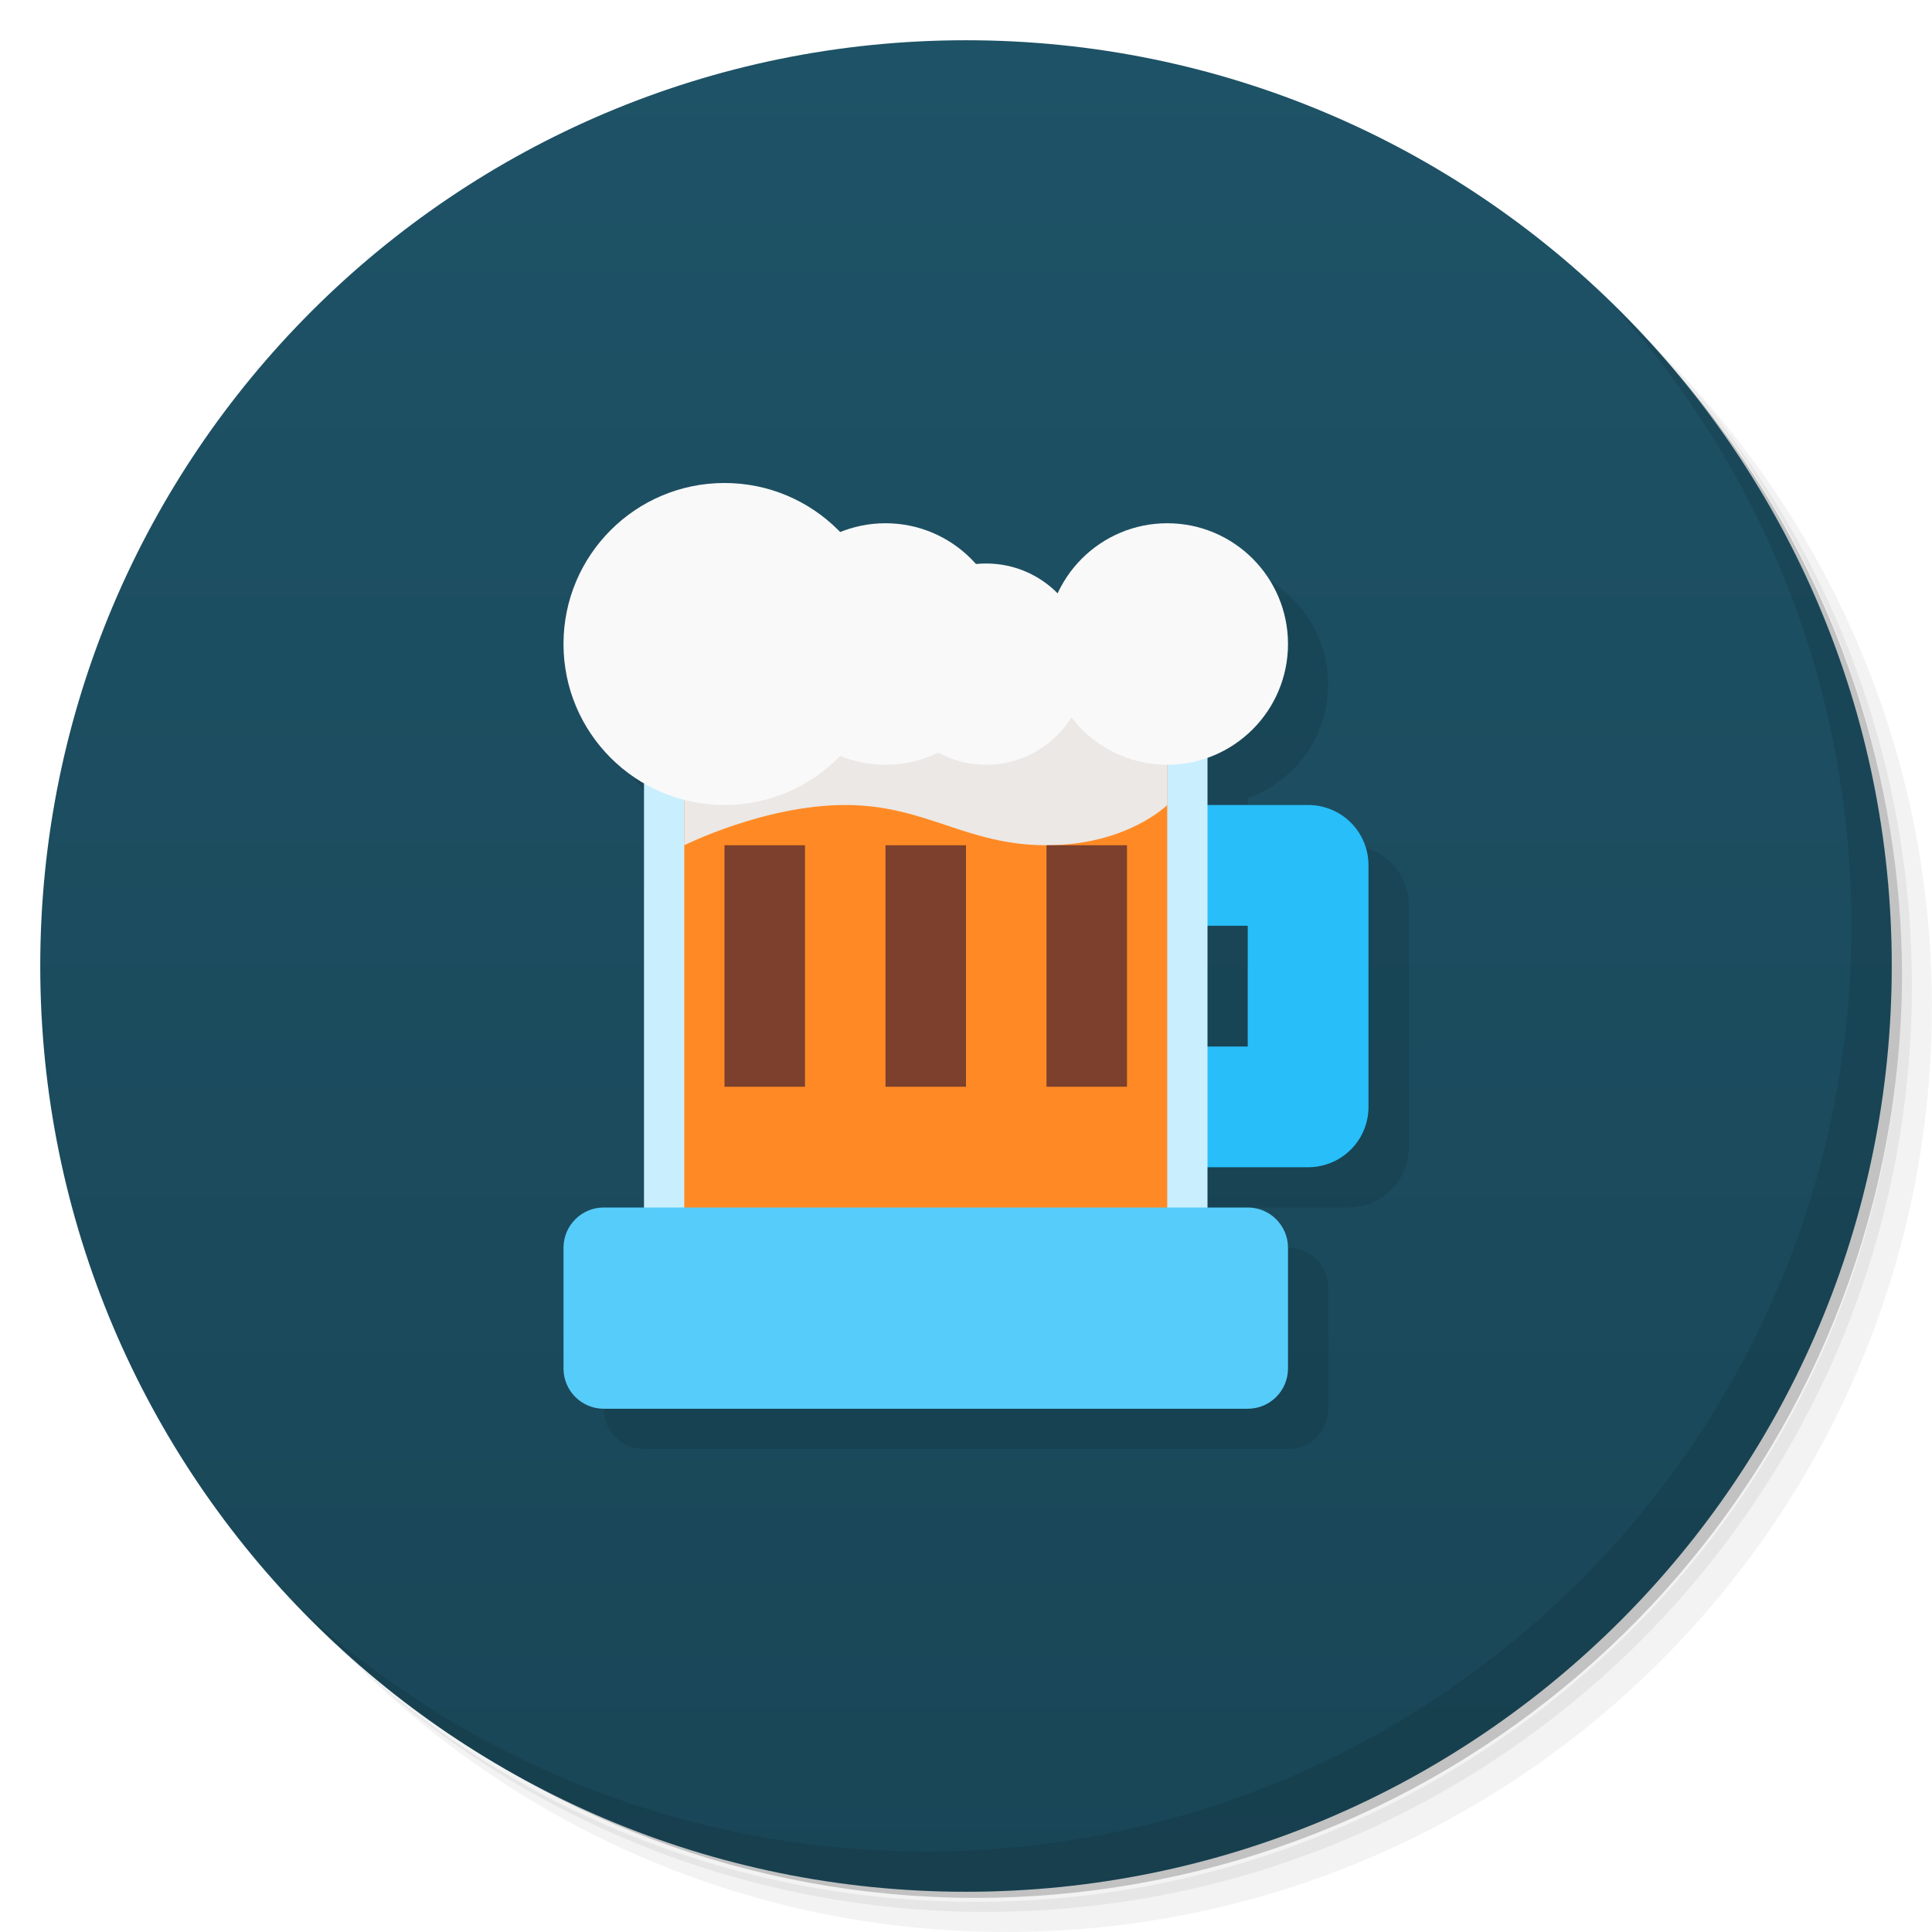
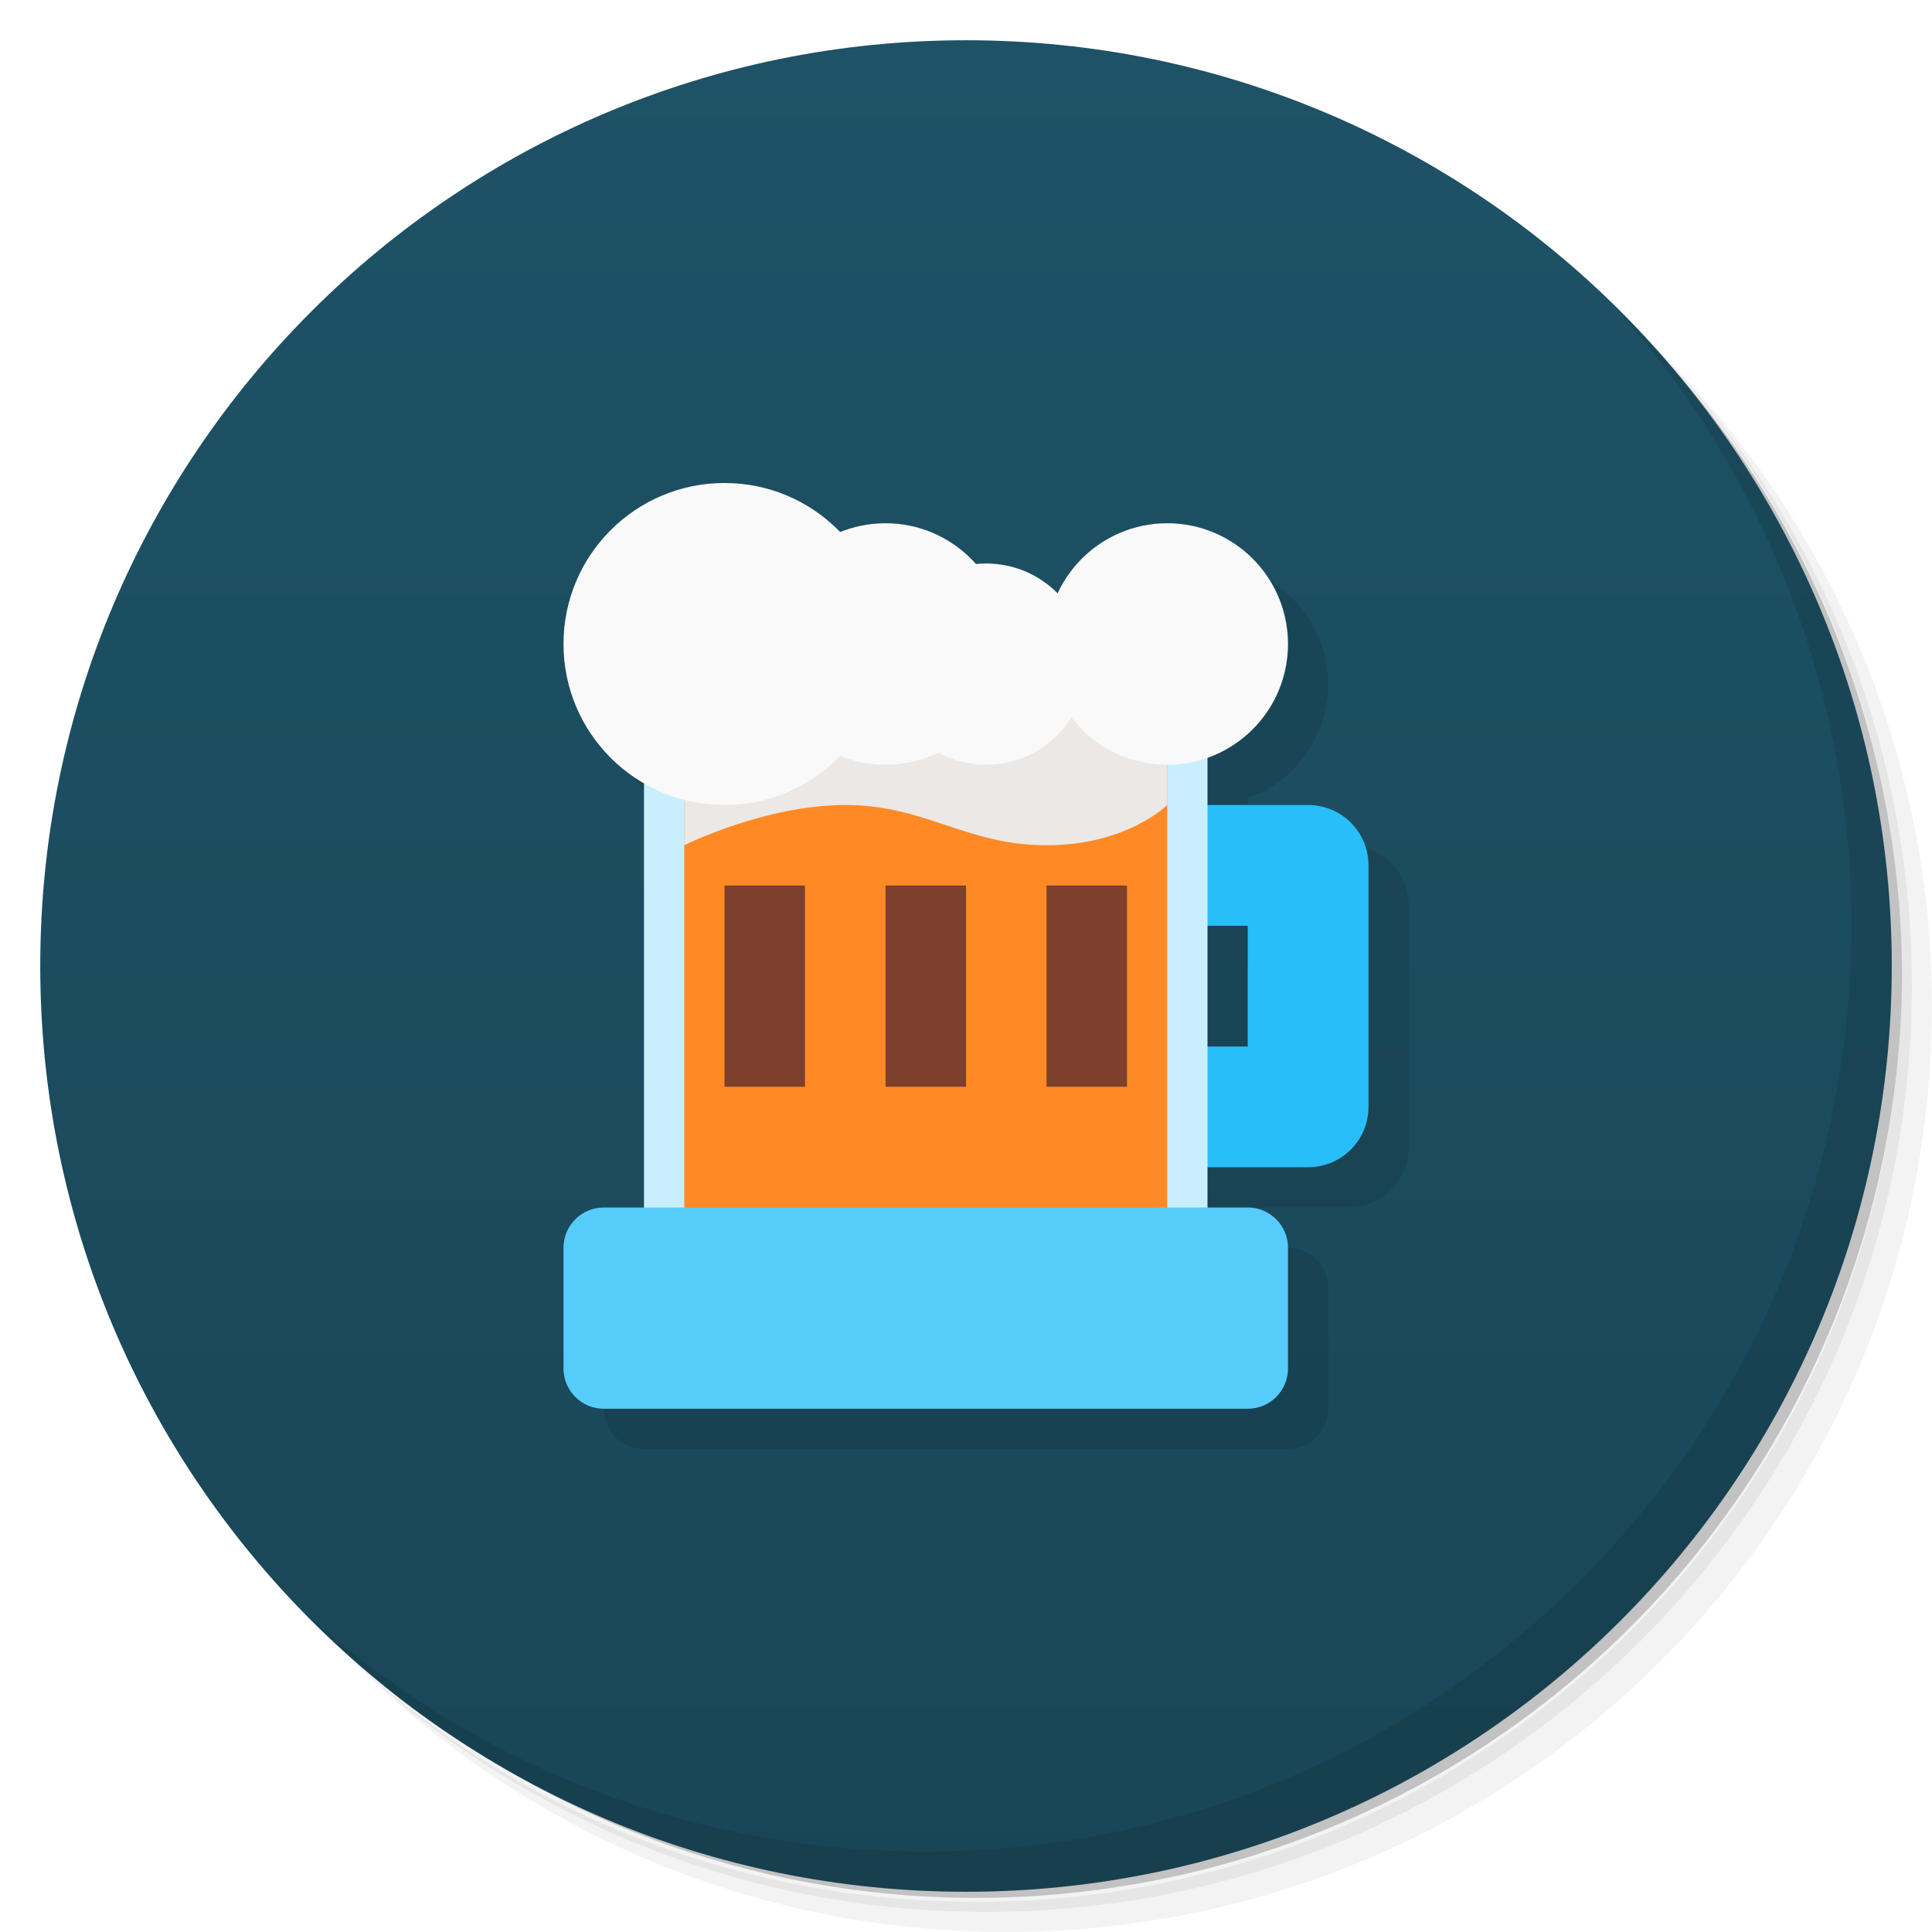
<svg xmlns="http://www.w3.org/2000/svg" version="1.1" viewBox="0 0 48 48">
  <defs>
    <linearGradient id="bg" x2="0" y1="1" y2="47" gradientUnits="userSpaceOnUse">
      <stop style="stop-color:#1e5266" offset="0" />
      <stop style="stop-color:#194657" offset="1" />
    </linearGradient>
  </defs>
  <path d="m36.31 5c5.859 4.062 9.688 10.831 9.688 18.5 0 12.426-10.07 22.5-22.5 22.5-7.669 0-14.438-3.828-18.5-9.688 1.037 1.822 2.306 3.499 3.781 4.969 4.085 3.712 9.514 5.969 15.469 5.969 12.703 0 23-10.298 23-23 0-5.954-2.256-11.384-5.969-15.469-1.469-1.475-3.147-2.744-4.969-3.781zm4.969 3.781c3.854 4.113 6.219 9.637 6.219 15.719 0 12.703-10.297 23-23 23-6.081 0-11.606-2.364-15.719-6.219 4.16 4.144 9.883 6.719 16.219 6.719 12.703 0 23-10.298 23-23 0-6.335-2.575-12.06-6.719-16.219z" style="opacity:.05" />
  <path d="m41.28 8.781c3.712 4.085 5.969 9.514 5.969 15.469 0 12.703-10.297 23-23 23-5.954 0-11.384-2.256-15.469-5.969 4.113 3.854 9.637 6.219 15.719 6.219 12.703 0 23-10.298 23-23 0-6.081-2.364-11.606-6.219-15.719z" style="opacity:.1" />
  <path d="m31.25 2.375c8.615 3.154 14.75 11.417 14.75 21.13 0 12.426-10.07 22.5-22.5 22.5-9.708 0-17.971-6.135-21.12-14.75a23 23 0 0 0 44.875-7 23 23 0 0 0-16-21.875z" style="opacity:.2" />
  <circle cx="24" cy="24" r="23" style="fill:url(#bg)" />
  <path d="m19 13a4 4 0 0 0-4 4 4 4 0 0 0 2 3.459v10.541h-1c-0.554 0-1 0.446-1 1v3c0 0.554 0.446 1 1 1h16c0.554 0 1-0.446 1-1v-3c0-0.554-0.446-1-1-1h-1v-1h2.5c0.104 0 0.205-0.011 0.303-0.031 0.685-0.139 1.197-0.742 1.197-1.469v-6c0-0.831-0.669-1.5-1.5-1.5h-2.5v-1.174a3 3 0 0 0 2-2.826 3 3 0 0 0-3-3 3 3 0 0 0-2.721 1.744 2.5 2.5 0 0 0-1.779-0.744 2.5 2.5 0 0 0-0.256 0.016 3 3 0 0 0-2.244-1.016 3 3 0 0 0-1.125 0.221 4 4 0 0 0-2.875-1.221zm12 11h1v3h-1v-3z" style="opacity:.1;paint-order:stroke fill markers" />
  <path d="m40.03 7.531c3.712 4.084 5.969 9.514 5.969 15.469 0 12.703-10.297 23-23 23-5.954 0-11.384-2.256-15.469-5.969 4.178 4.291 10.01 6.969 16.469 6.969 12.703 0 23-10.298 23-23 0-6.462-2.677-12.291-6.969-16.469z" style="opacity:.1" />
  <path d="m28.5 20c-0.831 0-1.5 0.669-1.5 1.5s0.669 1.5 1.5 1.5h2.5v3h-2.5c-0.831 0-1.5 0.669-1.5 1.5s0.669 1.5 1.5 1.5h4c0.104 0 0.205-0.011 0.303-0.031 0.685-0.139 1.197-0.742 1.197-1.469v-6c0-0.831-0.669-1.5-1.5-1.5z" style="fill:#28bef9;paint-order:stroke fill markers" />
  <rect x="16" y="17" width="14" height="14" style="fill:#c9effe;paint-order:stroke fill markers" />
  <rect x="17" y="17" width="12" height="14" style="fill:#ff8a25;paint-order:stroke fill markers" />
  <rect x="14" y="30" width="18" height="5" ry="1" style="fill:#56ccfa;paint-order:stroke fill markers" />
  <path d="m17 21s2-1 4-1 3 1 5 1 3-1 3-1v-3h-12z" style="fill-opacity:.976;fill:#eaeaea" />
  <circle cx="18" cy="16" r="4" style="fill:#f9f9f9;paint-order:stroke fill markers;stroke-width:1.333" />
  <circle cx="22" cy="16" r="3" style="fill:#f9f9f9;paint-order:stroke fill markers;stroke-width:1.5" />
  <circle cx="24.5" cy="16.5" r="2.5" style="fill:#f9f9f9;paint-order:stroke fill markers" />
  <circle cx="29" cy="16" r="3" style="fill:#f9f9f9;paint-order:stroke fill markers" />
-   <rect x="18" y="21" width="2" height="6" style="fill:#7c402c;paint-order:stroke fill markers;stroke-width:1.414" />
-   <rect x="22" y="21" width="2" height="6" style="fill:#7c402c;paint-order:stroke fill markers;stroke-width:1.414" />
-   <rect x="26" y="21" width="2" height="6" style="fill:#7c402c;paint-order:stroke fill markers;stroke-width:1.414" />
+   <rect x="18" y="22" width="2" height="5" style="fill:#7c402c;paint-order:stroke fill markers;stroke-width:1.291" />
+   <rect x="22" y="22" width="2" height="5" style="fill:#7c402c;paint-order:stroke fill markers;stroke-width:1.291" />
+   <rect x="26" y="22" width="2" height="5" style="fill:#7c402c;paint-order:stroke fill markers;stroke-width:1.291" />
</svg>
